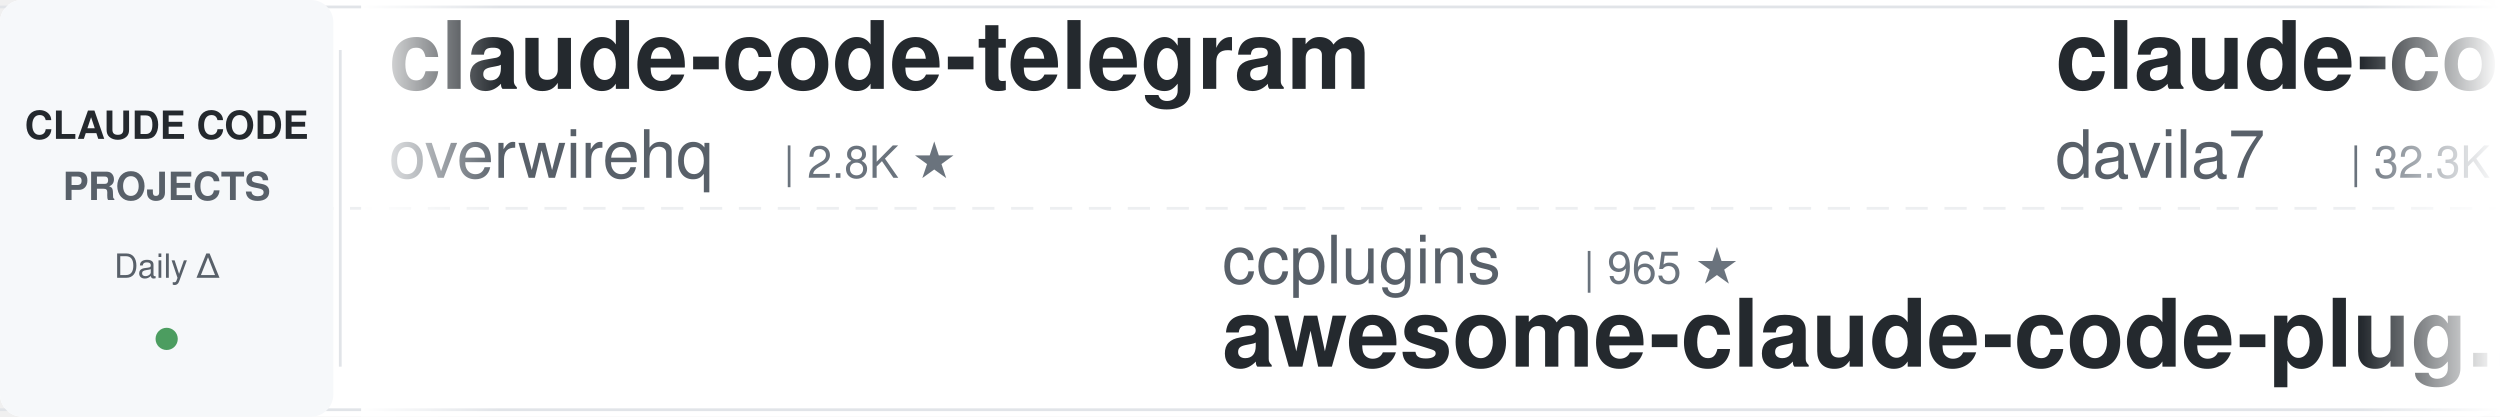
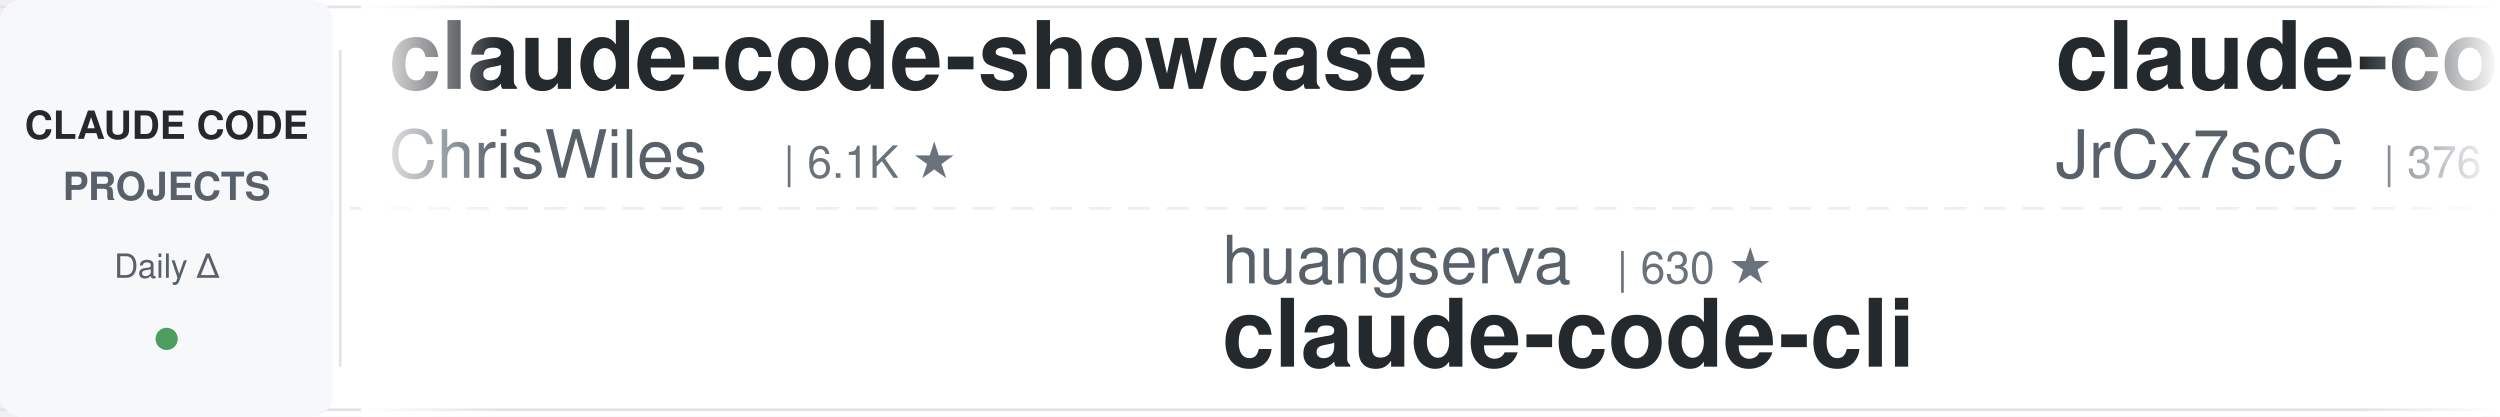
<svg xmlns="http://www.w3.org/2000/svg" width="900" height="150">
  <defs>
    <linearGradient id="leftFade" x1="0%" y1="0%" x2="100%" y2="0%">
      <stop offset="0%" style="stop-color:#ffffff;stop-opacity:1" />
      <stop offset="100%" style="stop-color:#ffffff;stop-opacity:0" />
    </linearGradient>
    <linearGradient id="rightFade" x1="0%" y1="0%" x2="100%" y2="0%">
      <stop offset="0%" style="stop-color:#ffffff;stop-opacity:0" />
      <stop offset="100%" style="stop-color:#ffffff;stop-opacity:1" />
    </linearGradient>
  </defs>
  <rect width="900" height="150" fill="#ffffff" rx="8" />
  <rect x="0" y="2" width="900" height="1" fill="#e1e4e8" />
  <rect x="0" y="147" width="900" height="1" fill="#e1e4e8" />
  <line x1="0" y1="75" x2="900" y2="75" stroke="#e1e4e8" stroke-width="1" stroke-dasharray="8 6" opacity="0.6" />
  <rect x="0" y="0" width="120" height="150" fill="#f6f8fa" rx="8" />
  <text x="60" y="50" font-family="-apple-system, BlinkMacSystemFont, 'Segoe UI', Helvetica, Arial, sans-serif" font-size="14" font-weight="600" fill="#24292e" text-anchor="middle">CLAUDE CODE</text>
  <text x="60" y="72" font-family="-apple-system, BlinkMacSystemFont, 'Segoe UI', Helvetica, Arial, sans-serif" font-size="14" font-weight="600" fill="#586069" text-anchor="middle">PROJECTS</text>
  <text x="60" y="100" font-family="-apple-system, BlinkMacSystemFont, 'Segoe UI', Helvetica, Arial, sans-serif" font-size="12" font-weight="500" fill="#586069" text-anchor="middle">Daily Δ</text>
  <circle cx="60" cy="122" r="4" fill="#22863a" opacity="0.8" />
  <rect x="122" y="18" width="1" height="114" fill="#e1e4e8" />
  <clipPath id="tickerClip">
    <rect x="130" y="0" width="770" height="150" />
  </clipPath>
  <g clip-path="url(#tickerClip)">
    <g id="tickerItems">
      <animateTransform attributeName="transform" attributeType="XML" type="translate" from="0 0" to="-3000 0" dur="54s" repeatCount="indefinite" />
      <g transform="translate(0, 0)">
-         <text x="140" y="32" font-family="-apple-system, BlinkMacSystemFont, 'Segoe UI', Helvetica, Arial, sans-serif" font-size="34" font-weight="600" fill="#24292e">claude-code-telegram</text>
-         <text x="140" y="64" font-family="-apple-system, BlinkMacSystemFont, 'Segoe UI', Helvetica, Arial, sans-serif" font-size="24" font-weight="400" fill="#586069">overwirehq</text>
-         <text x="282" y="64" font-family="-apple-system, BlinkMacSystemFont, 'Segoe UI', Helvetica, Arial, sans-serif" font-size="16" font-weight="500" fill="#6a737d">| 2.8K ★</text>
+         <text x="140" y="32" font-family="-apple-system, BlinkMacSystemFont, 'Segoe UI', Helvetica, Arial, sans-serif" font-size="34" font-weight="600" fill="#24292e">claude-code-showcase</text>
+         <text x="140" y="64" font-family="-apple-system, BlinkMacSystemFont, 'Segoe UI', Helvetica, Arial, sans-serif" font-size="24" font-weight="400" fill="#586069">ChrisWiles</text>
+         <text x="282" y="64" font-family="-apple-system, BlinkMacSystemFont, 'Segoe UI', Helvetica, Arial, sans-serif" font-size="16" font-weight="500" fill="#6a737d">| 6.1K ★</text>
      </g>
      <g transform="translate(300, 0)">
-         <text x="140" y="102" font-family="-apple-system, BlinkMacSystemFont, 'Segoe UI', Helvetica, Arial, sans-serif" font-size="24" font-weight="400" fill="#586069">ccplugins</text>
-         <text x="270" y="102" font-family="-apple-system, BlinkMacSystemFont, 'Segoe UI', Helvetica, Arial, sans-serif" font-size="16" font-weight="500" fill="#6a737d">| 965 ★</text>
-         <text x="140" y="132" font-family="-apple-system, BlinkMacSystemFont, 'Segoe UI', Helvetica, Arial, sans-serif" font-size="34" font-weight="600" fill="#24292e">awesome-claude-code-plug...</text>
+         <text x="140" y="102" font-family="-apple-system, BlinkMacSystemFont, 'Segoe UI', Helvetica, Arial, sans-serif" font-size="24" font-weight="400" fill="#586069">huangserva</text>
+         <text x="282" y="102" font-family="-apple-system, BlinkMacSystemFont, 'Segoe UI', Helvetica, Arial, sans-serif" font-size="16" font-weight="500" fill="#6a737d">| 630 ★</text>
+         <text x="140" y="132" font-family="-apple-system, BlinkMacSystemFont, 'Segoe UI', Helvetica, Arial, sans-serif" font-size="34" font-weight="600" fill="#24292e">claude-code-cli</text>
      </g>
      <g transform="translate(600, 0)">
-         <text x="140" y="32" font-family="-apple-system, BlinkMacSystemFont, 'Segoe UI', Helvetica, Arial, sans-serif" font-size="34" font-weight="600" fill="#24292e">claude-code-templates</text>
-         <text x="140" y="64" font-family="-apple-system, BlinkMacSystemFont, 'Segoe UI', Helvetica, Arial, sans-serif" font-size="24" font-weight="400" fill="#586069">davila7</text>
-         <text x="246" y="64" font-family="-apple-system, BlinkMacSystemFont, 'Segoe UI', Helvetica, Arial, sans-serif" font-size="16" font-weight="500" fill="#6a737d">| 32.3K ★</text>
+         <text x="140" y="32" font-family="-apple-system, BlinkMacSystemFont, 'Segoe UI', Helvetica, Arial, sans-serif" font-size="34" font-weight="600" fill="#24292e">claude-code-source</text>
+         <text x="140" y="64" font-family="-apple-system, BlinkMacSystemFont, 'Segoe UI', Helvetica, Arial, sans-serif" font-size="24" font-weight="400" fill="#586069">JrCx7scC</text>
+         <text x="258" y="64" font-family="-apple-system, BlinkMacSystemFont, 'Segoe UI', Helvetica, Arial, sans-serif" font-size="16" font-weight="500" fill="#6a737d">| 376 ★</text>
      </g>
      <g transform="translate(900, 0)">
-         <text x="140" y="102" font-family="-apple-system, BlinkMacSystemFont, 'Segoe UI', Helvetica, Arial, sans-serif" font-size="24" font-weight="400" fill="#586069">darcyegb</text>
-         <text x="258" y="102" font-family="-apple-system, BlinkMacSystemFont, 'Segoe UI', Helvetica, Arial, sans-serif" font-size="16" font-weight="500" fill="#6a737d">| 771 ★</text>
-         <text x="140" y="132" font-family="-apple-system, BlinkMacSystemFont, 'Segoe UI', Helvetica, Arial, sans-serif" font-size="34" font-weight="600" fill="#24292e">ClaudeCodeAgents</text>
+         <text x="140" y="102" font-family="-apple-system, BlinkMacSystemFont, 'Segoe UI', Helvetica, Arial, sans-serif" font-size="24" font-weight="400" fill="#586069">anthropics</text>
+         <text x="282" y="102" font-family="-apple-system, BlinkMacSystemFont, 'Segoe UI', Helvetica, Arial, sans-serif" font-size="16" font-weight="500" fill="#6a737d">| 995 ★</text>
+         <text x="140" y="132" font-family="-apple-system, BlinkMacSystemFont, 'Segoe UI', Helvetica, Arial, sans-serif" font-size="34" font-weight="600" fill="#24292e">claude-code-base-action</text>
      </g>
      <g transform="translate(1200, 0)">
-         <text x="140" y="32" font-family="-apple-system, BlinkMacSystemFont, 'Segoe UI', Helvetica, Arial, sans-serif" font-size="34" font-weight="600" fill="#24292e">everything-claude-code</text>
-         <text x="140" y="64" font-family="-apple-system, BlinkMacSystemFont, 'Segoe UI', Helvetica, Arial, sans-serif" font-size="24" font-weight="400" fill="#586069">WorldFlowAI</text>
-         <text x="294" y="64" font-family="-apple-system, BlinkMacSystemFont, 'Segoe UI', Helvetica, Arial, sans-serif" font-size="16" font-weight="500" fill="#6a737d">| 4.0K ★</text>
+         <text x="140" y="32" font-family="-apple-system, BlinkMacSystemFont, 'Segoe UI', Helvetica, Arial, sans-serif" font-size="34" font-weight="600" fill="#24292e">claude-code-source-build</text>
+         <text x="140" y="64" font-family="-apple-system, BlinkMacSystemFont, 'Segoe UI', Helvetica, Arial, sans-serif" font-size="24" font-weight="400" fill="#586069">andrew-kramer-inno</text>
+         <text x="378" y="64" font-family="-apple-system, BlinkMacSystemFont, 'Segoe UI', Helvetica, Arial, sans-serif" font-size="16" font-weight="500" fill="#6a737d">| 595 ★</text>
      </g>
      <g transform="translate(1500, 0)">
-         <text x="140" y="102" font-family="-apple-system, BlinkMacSystemFont, 'Segoe UI', Helvetica, Arial, sans-serif" font-size="24" font-weight="400" fill="#586069">Windy3f3f3f3f</text>
-         <text x="318" y="102" font-family="-apple-system, BlinkMacSystemFont, 'Segoe UI', Helvetica, Arial, sans-serif" font-size="16" font-weight="500" fill="#6a737d">| 3.7K ★</text>
-         <text x="140" y="132" font-family="-apple-system, BlinkMacSystemFont, 'Segoe UI', Helvetica, Arial, sans-serif" font-size="34" font-weight="600" fill="#24292e">how-claude-code-works</text>
+         <text x="140" y="102" font-family="-apple-system, BlinkMacSystemFont, 'Segoe UI', Helvetica, Arial, sans-serif" font-size="24" font-weight="400" fill="#586069">LING71671</text>
+         <text x="270" y="102" font-family="-apple-system, BlinkMacSystemFont, 'Segoe UI', Helvetica, Arial, sans-serif" font-size="16" font-weight="500" fill="#6a737d">| 962 ★</text>
+         <text x="140" y="132" font-family="-apple-system, BlinkMacSystemFont, 'Segoe UI', Helvetica, Arial, sans-serif" font-size="34" font-weight="600" fill="#24292e">Open-ClaudeCode</text>
      </g>
      <g transform="translate(1800, 0)">
-         <text x="140" y="32" font-family="-apple-system, BlinkMacSystemFont, 'Segoe UI', Helvetica, Arial, sans-serif" font-size="34" font-weight="600" fill="#24292e">free-claude-code</text>
-         <text x="140" y="64" font-family="-apple-system, BlinkMacSystemFont, 'Segoe UI', Helvetica, Arial, sans-serif" font-size="24" font-weight="400" fill="#586069">Alishahryar1</text>
-         <text x="306" y="64" font-family="-apple-system, BlinkMacSystemFont, 'Segoe UI', Helvetica, Arial, sans-serif" font-size="16" font-weight="500" fill="#6a737d">| 56.5K ★</text>
+         <text x="140" y="32" font-family="-apple-system, BlinkMacSystemFont, 'Segoe UI', Helvetica, Arial, sans-serif" font-size="34" font-weight="600" fill="#24292e">claude-code-rev</text>
+         <text x="140" y="64" font-family="-apple-system, BlinkMacSystemFont, 'Segoe UI', Helvetica, Arial, sans-serif" font-size="24" font-weight="400" fill="#586069">oboard</text>
+         <text x="234" y="64" font-family="-apple-system, BlinkMacSystemFont, 'Segoe UI', Helvetica, Arial, sans-serif" font-size="16" font-weight="500" fill="#6a737d">| 3.3K ★</text>
      </g>
      <g transform="translate(2100, 0)">
-         <text x="140" y="102" font-family="-apple-system, BlinkMacSystemFont, 'Segoe UI', Helvetica, Arial, sans-serif" font-size="24" font-weight="400" fill="#586069">Maciek-roboblog</text>
-         <text x="342" y="102" font-family="-apple-system, BlinkMacSystemFont, 'Segoe UI', Helvetica, Arial, sans-serif" font-size="16" font-weight="500" fill="#6a737d">| 8.7K ★</text>
-         <text x="140" y="132" font-family="-apple-system, BlinkMacSystemFont, 'Segoe UI', Helvetica, Arial, sans-serif" font-size="34" font-weight="600" fill="#24292e">Claude-Code-Usage-Monito...</text>
+         <text x="140" y="102" font-family="-apple-system, BlinkMacSystemFont, 'Segoe UI', Helvetica, Arial, sans-serif" font-size="24" font-weight="400" fill="#586069">kodu-ai</text>
+         <text x="246" y="102" font-family="-apple-system, BlinkMacSystemFont, 'Segoe UI', Helvetica, Arial, sans-serif" font-size="16" font-weight="500" fill="#6a737d">| 5.2K ★</text>
+         <text x="140" y="132" font-family="-apple-system, BlinkMacSystemFont, 'Segoe UI', Helvetica, Arial, sans-serif" font-size="34" font-weight="600" fill="#24292e">claude-coder</text>
      </g>
      <g transform="translate(2400, 0)">
-         <text x="140" y="32" font-family="-apple-system, BlinkMacSystemFont, 'Segoe UI', Helvetica, Arial, sans-serif" font-size="34" font-weight="600" fill="#24292e">awesome-claude-code-suba...</text>
-         <text x="140" y="64" font-family="-apple-system, BlinkMacSystemFont, 'Segoe UI', Helvetica, Arial, sans-serif" font-size="24" font-weight="400" fill="#586069">VoltAgent</text>
-         <text x="270" y="64" font-family="-apple-system, BlinkMacSystemFont, 'Segoe UI', Helvetica, Arial, sans-serif" font-size="16" font-weight="500" fill="#6a737d">| 25.5K ★</text>
+         <text x="140" y="32" font-family="-apple-system, BlinkMacSystemFont, 'Segoe UI', Helvetica, Arial, sans-serif" font-size="34" font-weight="600" fill="#24292e">claude-code-proxy</text>
+         <text x="140" y="64" font-family="-apple-system, BlinkMacSystemFont, 'Segoe UI', Helvetica, Arial, sans-serif" font-size="24" font-weight="400" fill="#586069">fuergaosi233</text>
+         <text x="306" y="64" font-family="-apple-system, BlinkMacSystemFont, 'Segoe UI', Helvetica, Arial, sans-serif" font-size="16" font-weight="500" fill="#6a737d">| 2.8K ★</text>
      </g>
      <g transform="translate(2700, 0)">
-         <text x="140" y="102" font-family="-apple-system, BlinkMacSystemFont, 'Segoe UI', Helvetica, Arial, sans-serif" font-size="24" font-weight="400" fill="#586069">ykdojo</text>
-         <text x="234" y="102" font-family="-apple-system, BlinkMacSystemFont, 'Segoe UI', Helvetica, Arial, sans-serif" font-size="16" font-weight="500" fill="#6a737d">| 10.2K ★</text>
-         <text x="140" y="132" font-family="-apple-system, BlinkMacSystemFont, 'Segoe UI', Helvetica, Arial, sans-serif" font-size="34" font-weight="600" fill="#24292e">claude-code-tips</text>
+         <text x="140" y="102" font-family="-apple-system, BlinkMacSystemFont, 'Segoe UI', Helvetica, Arial, sans-serif" font-size="24" font-weight="400" fill="#586069">jqueryscript</text>
+         <text x="306" y="102" font-family="-apple-system, BlinkMacSystemFont, 'Segoe UI', Helvetica, Arial, sans-serif" font-size="16" font-weight="500" fill="#6a737d">| 523 ★</text>
+         <text x="140" y="132" font-family="-apple-system, BlinkMacSystemFont, 'Segoe UI', Helvetica, Arial, sans-serif" font-size="34" font-weight="600" fill="#24292e">awesome-claude-code</text>
      </g>
      <g transform="translate(3000, 0)">
-         <text x="140" y="32" font-family="-apple-system, BlinkMacSystemFont, 'Segoe UI', Helvetica, Arial, sans-serif" font-size="34" font-weight="600" fill="#24292e">claude-code-telegram</text>
-         <text x="140" y="64" font-family="-apple-system, BlinkMacSystemFont, 'Segoe UI', Helvetica, Arial, sans-serif" font-size="24" font-weight="400" fill="#586069">overwirehq</text>
-         <text x="282" y="64" font-family="-apple-system, BlinkMacSystemFont, 'Segoe UI', Helvetica, Arial, sans-serif" font-size="16" font-weight="500" fill="#6a737d">| 2.8K ★</text>
+         <text x="140" y="32" font-family="-apple-system, BlinkMacSystemFont, 'Segoe UI', Helvetica, Arial, sans-serif" font-size="34" font-weight="600" fill="#24292e">claude-code-showcase</text>
+         <text x="140" y="64" font-family="-apple-system, BlinkMacSystemFont, 'Segoe UI', Helvetica, Arial, sans-serif" font-size="24" font-weight="400" fill="#586069">ChrisWiles</text>
+         <text x="282" y="64" font-family="-apple-system, BlinkMacSystemFont, 'Segoe UI', Helvetica, Arial, sans-serif" font-size="16" font-weight="500" fill="#6a737d">| 6.1K ★</text>
      </g>
      <g transform="translate(3300, 0)">
-         <text x="140" y="102" font-family="-apple-system, BlinkMacSystemFont, 'Segoe UI', Helvetica, Arial, sans-serif" font-size="24" font-weight="400" fill="#586069">ccplugins</text>
-         <text x="270" y="102" font-family="-apple-system, BlinkMacSystemFont, 'Segoe UI', Helvetica, Arial, sans-serif" font-size="16" font-weight="500" fill="#6a737d">| 965 ★</text>
-         <text x="140" y="132" font-family="-apple-system, BlinkMacSystemFont, 'Segoe UI', Helvetica, Arial, sans-serif" font-size="34" font-weight="600" fill="#24292e">awesome-claude-code-plug...</text>
+         <text x="140" y="102" font-family="-apple-system, BlinkMacSystemFont, 'Segoe UI', Helvetica, Arial, sans-serif" font-size="24" font-weight="400" fill="#586069">huangserva</text>
+         <text x="282" y="102" font-family="-apple-system, BlinkMacSystemFont, 'Segoe UI', Helvetica, Arial, sans-serif" font-size="16" font-weight="500" fill="#6a737d">| 630 ★</text>
+         <text x="140" y="132" font-family="-apple-system, BlinkMacSystemFont, 'Segoe UI', Helvetica, Arial, sans-serif" font-size="34" font-weight="600" fill="#24292e">claude-code-cli</text>
      </g>
      <g transform="translate(3600, 0)">
-         <text x="140" y="32" font-family="-apple-system, BlinkMacSystemFont, 'Segoe UI', Helvetica, Arial, sans-serif" font-size="34" font-weight="600" fill="#24292e">claude-code-templates</text>
-         <text x="140" y="64" font-family="-apple-system, BlinkMacSystemFont, 'Segoe UI', Helvetica, Arial, sans-serif" font-size="24" font-weight="400" fill="#586069">davila7</text>
-         <text x="246" y="64" font-family="-apple-system, BlinkMacSystemFont, 'Segoe UI', Helvetica, Arial, sans-serif" font-size="16" font-weight="500" fill="#6a737d">| 32.3K ★</text>
+         <text x="140" y="32" font-family="-apple-system, BlinkMacSystemFont, 'Segoe UI', Helvetica, Arial, sans-serif" font-size="34" font-weight="600" fill="#24292e">claude-code-source</text>
+         <text x="140" y="64" font-family="-apple-system, BlinkMacSystemFont, 'Segoe UI', Helvetica, Arial, sans-serif" font-size="24" font-weight="400" fill="#586069">JrCx7scC</text>
+         <text x="258" y="64" font-family="-apple-system, BlinkMacSystemFont, 'Segoe UI', Helvetica, Arial, sans-serif" font-size="16" font-weight="500" fill="#6a737d">| 376 ★</text>
      </g>
      <g transform="translate(3900, 0)">
-         <text x="140" y="102" font-family="-apple-system, BlinkMacSystemFont, 'Segoe UI', Helvetica, Arial, sans-serif" font-size="24" font-weight="400" fill="#586069">darcyegb</text>
-         <text x="258" y="102" font-family="-apple-system, BlinkMacSystemFont, 'Segoe UI', Helvetica, Arial, sans-serif" font-size="16" font-weight="500" fill="#6a737d">| 771 ★</text>
-         <text x="140" y="132" font-family="-apple-system, BlinkMacSystemFont, 'Segoe UI', Helvetica, Arial, sans-serif" font-size="34" font-weight="600" fill="#24292e">ClaudeCodeAgents</text>
+         <text x="140" y="102" font-family="-apple-system, BlinkMacSystemFont, 'Segoe UI', Helvetica, Arial, sans-serif" font-size="24" font-weight="400" fill="#586069">anthropics</text>
+         <text x="282" y="102" font-family="-apple-system, BlinkMacSystemFont, 'Segoe UI', Helvetica, Arial, sans-serif" font-size="16" font-weight="500" fill="#6a737d">| 995 ★</text>
+         <text x="140" y="132" font-family="-apple-system, BlinkMacSystemFont, 'Segoe UI', Helvetica, Arial, sans-serif" font-size="34" font-weight="600" fill="#24292e">claude-code-base-action</text>
      </g>
    </g>
  </g>
  <rect x="130" y="0" width="50" height="150" fill="url(#leftFade)" />
  <rect x="850" y="0" width="50" height="150" fill="url(#rightFade)" />
</svg>
